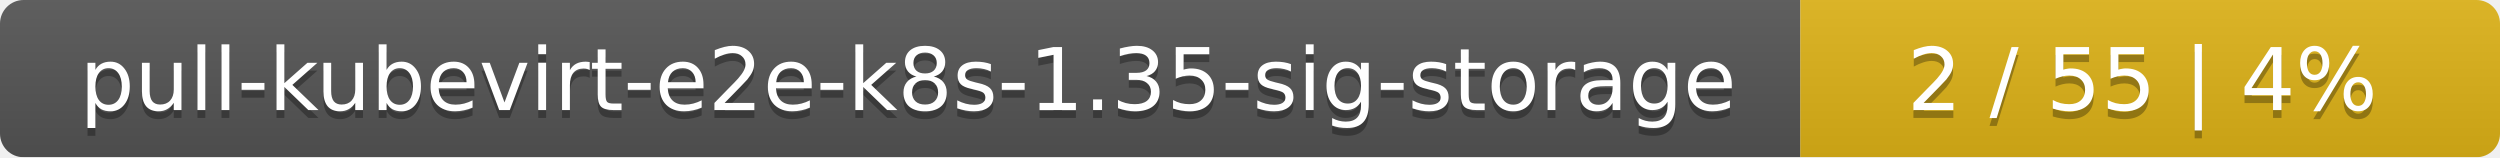
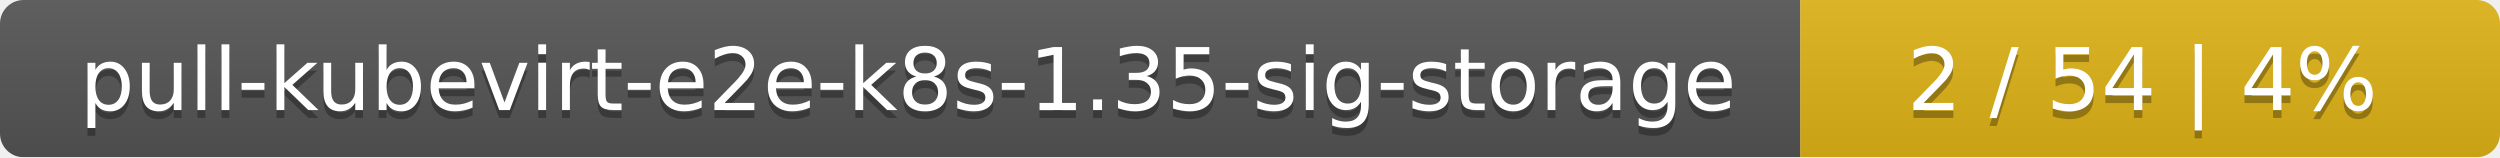
<svg xmlns="http://www.w3.org/2000/svg" width="318" height="20">
  <linearGradient id="smooth" x2="0" y2="100%">
    <stop offset="0" stop-color="#bbb" stop-opacity=".1" />
    <stop offset="1" stop-opacity=".1" />
  </linearGradient>
  <mask id="round">
    <rect width="318" height="20" rx="3" fill="#fff" />
  </mask>
  <g mask="url(#round)">
    <rect width="229" height="20" fill="#555" />
    <rect x="229" width="89" height="20" fill="#dfb317" />
    <rect width="318" height="20" fill="url(#smooth)" />
  </g>
  <g fill="#fff" text-anchor="middle" font-family="DejaVu Sans,Verdana,Geneva,sans-serif" font-size="11">
    <text x="115.5" y="15" fill="#010101" fill-opacity=".3">pull-kubevirt-e2e-k8s-1.35-sig-storage</text>
    <text x="115.5" y="14">pull-kubevirt-e2e-k8s-1.35-sig-storage</text>
-     <text x="272.5" y="15" fill="#010101" fill-opacity=".3">2 / 55    |    4%</text>
-     <text x="272.5" y="14">2 / 55    |    4%</text>
+     <text x="272.5" y="15" fill="#010101" fill-opacity=".3">2 / 54    |    4%</text>
+     <text x="272.5" y="14">2 / 54    |    4%</text>
  </g>
</svg>
